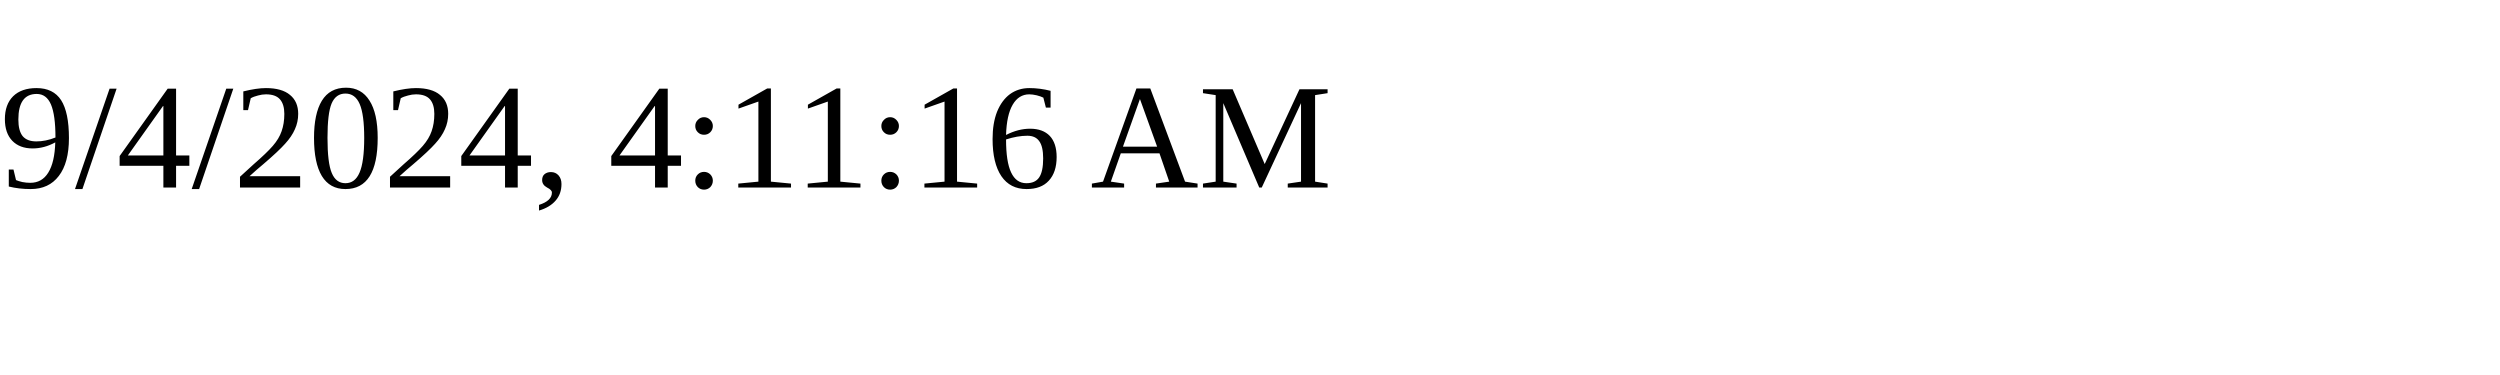
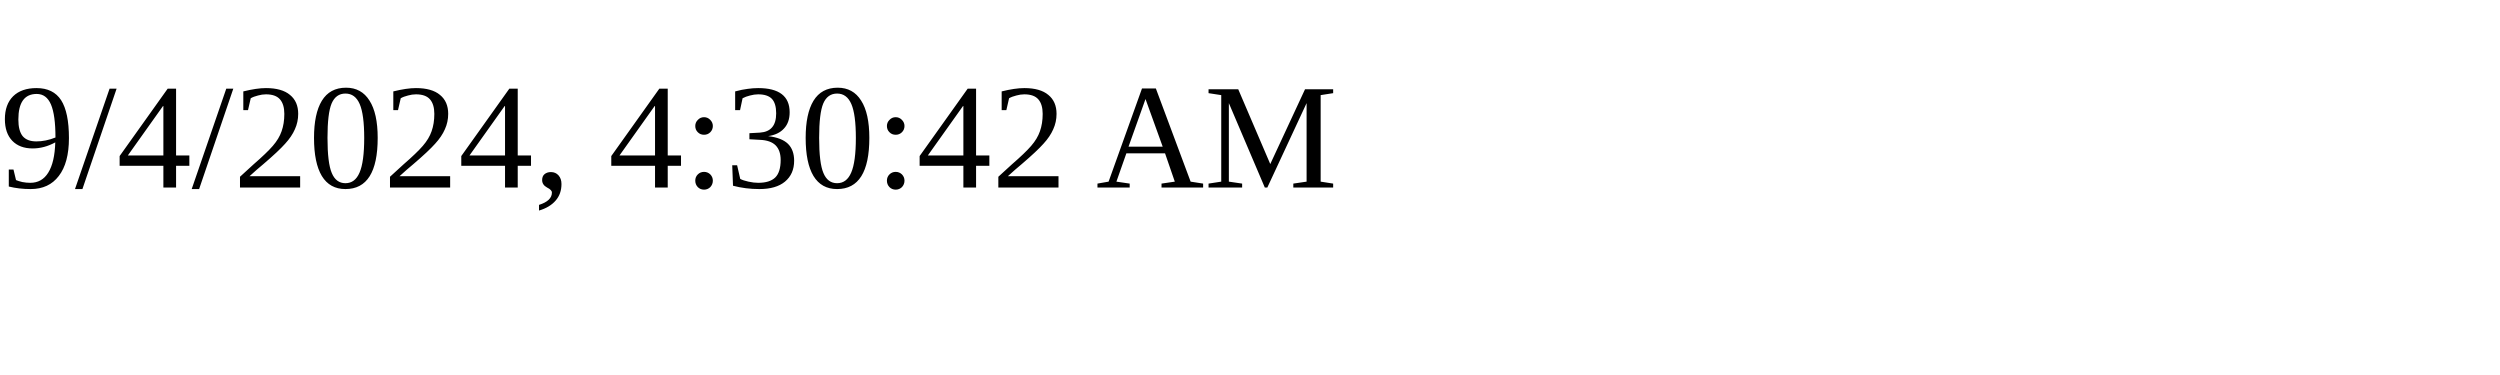
<svg xmlns="http://www.w3.org/2000/svg" height="30" width="200">
-   <text x="0" y="15">9/4/2024, 4:11:16 AM</text>
+   <text x="0" y="15">9/4/2024, 4:30:42 AM</text>
</svg>
